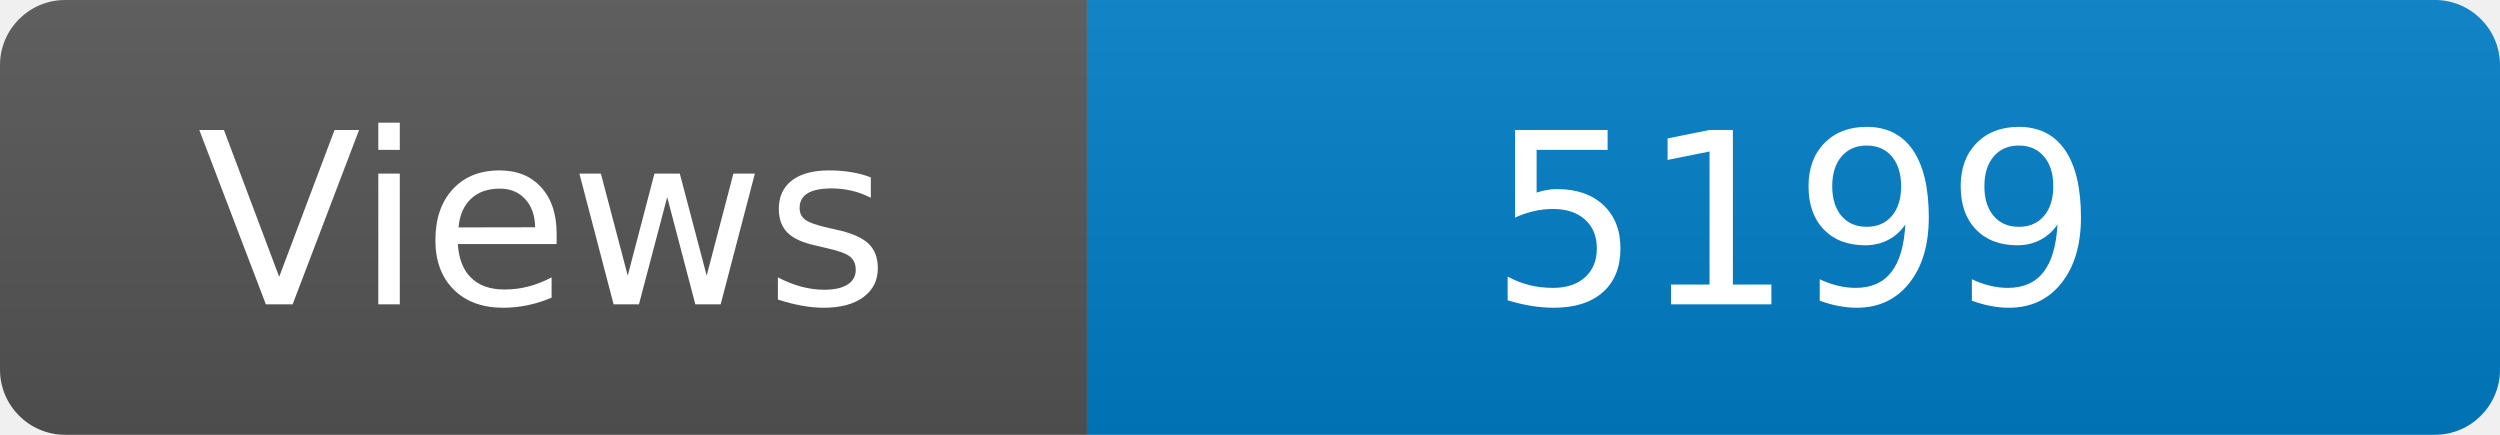
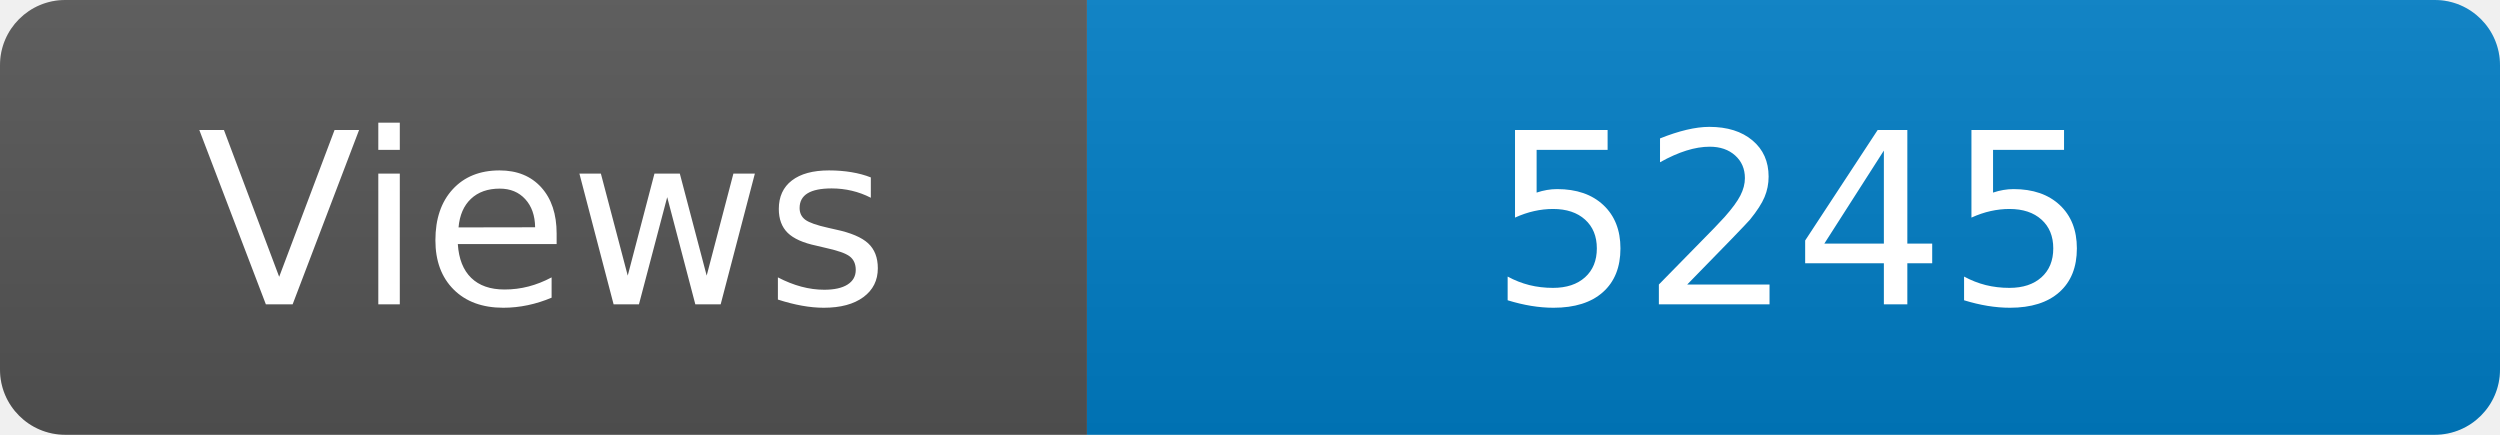
<svg xmlns="http://www.w3.org/2000/svg" width="115" height="20" role="img" aria-label="Maintained?: yes">
  <linearGradient id="s" x2="0" y2="100%">
    <stop offset="0" stop-color="#bbb" stop-opacity=".1" />
    <stop offset="1" stop-opacity=".1" />
  </linearGradient>
  <clipPath id="r">
    <rect width="115" height="20" rx="3" fill="#fff" />
  </clipPath>
  <g clip-path="url(#r)">
    <rect width="50" height="20" fill="#555" />
    <rect x="50" width="160" height="20" fill="#007ec6" />
    <rect width="115" height="20" fill="url(#s)" />
  </g>
  <g fill="#fff" text-anchor="middle" font-family="Verdana,Geneva,DejaVu Sans,sans-serif" font-size="110">
    <text x="250" y="140" transform="scale(.1)" fill="#fff">Views</text>
-     <text x="825" y="140" transform="scale(.1)" fill="#fff">5199</text>
+     <text x="825" y="140" transform="scale(.1)" fill="#fff">5245</text>
  </g>
</svg>
